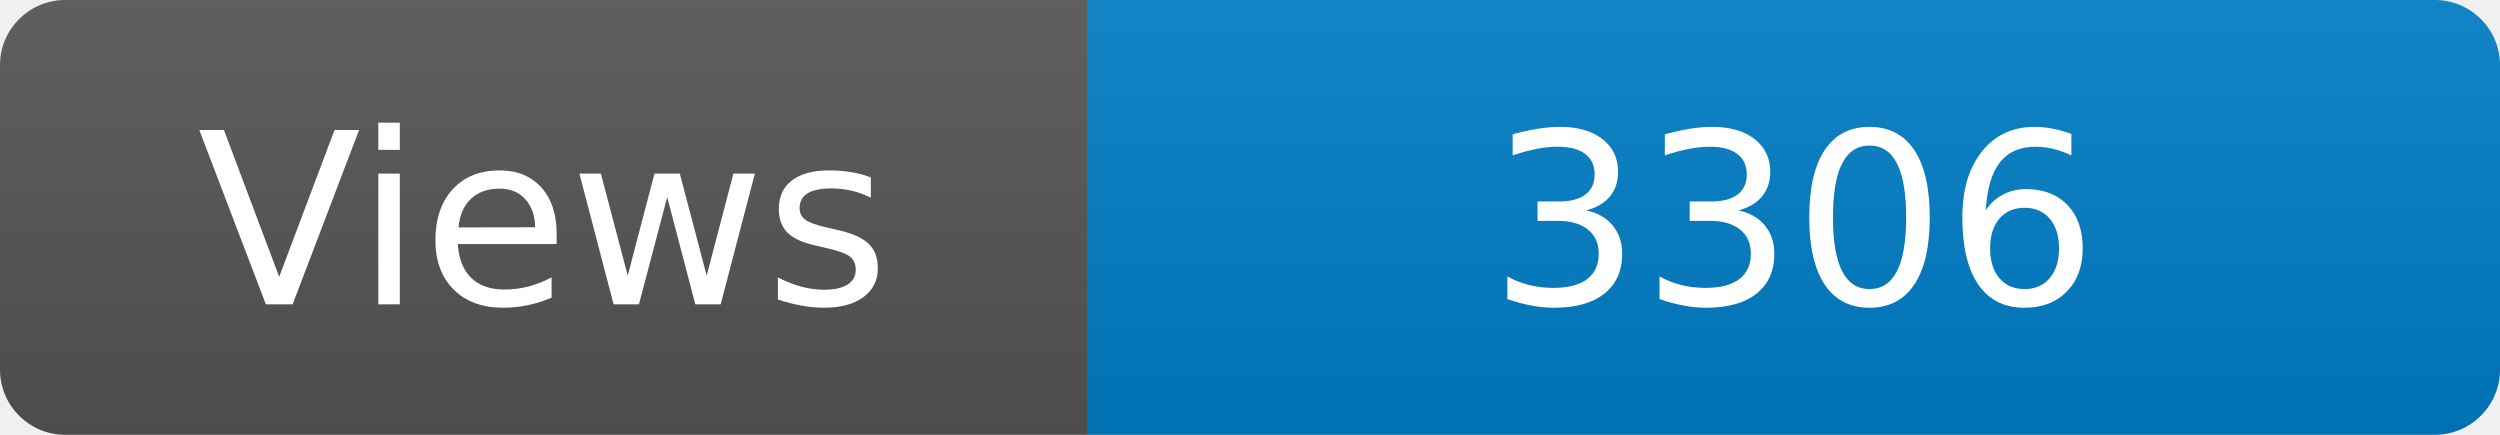
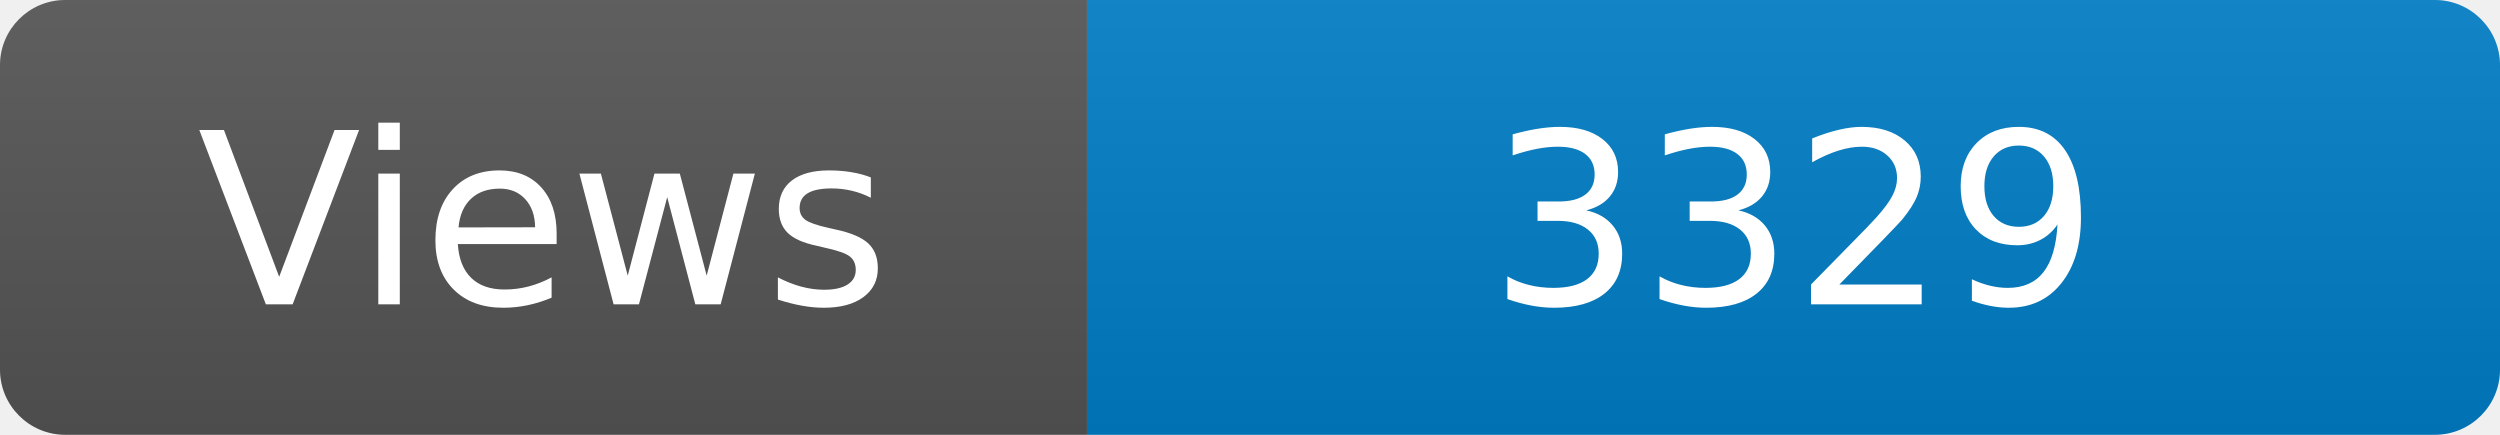
<svg xmlns="http://www.w3.org/2000/svg" width="115" height="20" role="img" aria-label="Maintained?: yes">
  <linearGradient id="s" x2="0" y2="100%">
    <stop offset="0" stop-color="#bbb" stop-opacity=".1" />
    <stop offset="1" stop-opacity=".1" />
  </linearGradient>
  <clipPath id="r">
    <rect width="115" height="20" rx="3" fill="#fff" />
  </clipPath>
  <g clip-path="url(#r)">
    <rect width="50" height="20" fill="#555" />
    <rect x="50" width="160" height="20" fill="#007ec6" />
    <rect width="115" height="20" fill="url(#s)" />
  </g>
  <g fill="#fff" text-anchor="middle" font-family="Verdana,Geneva,DejaVu Sans,sans-serif" font-size="110">
    <text x="250" y="140" transform="scale(.1)" fill="#fff">Views</text>
-     <text x="825" y="140" transform="scale(.1)" fill="#fff">3306</text>
+     <text x="825" y="140" transform="scale(.1)" fill="#fff">3329</text>
  </g>
</svg>
